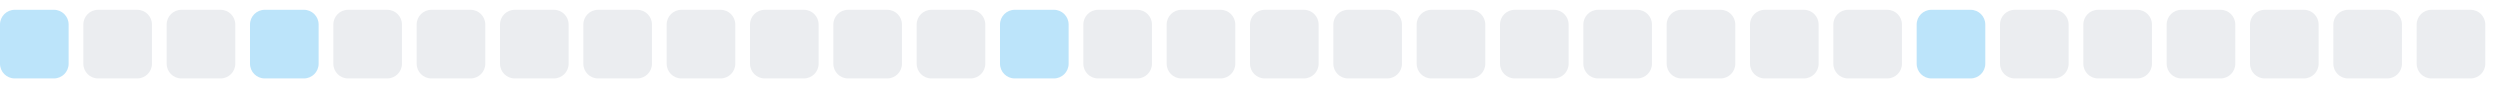
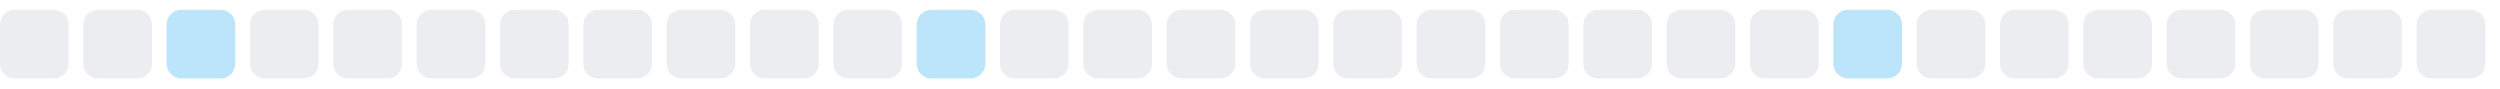
<svg xmlns="http://www.w3.org/2000/svg" width="255" height="9">
  <style>
        .level0 { fill: #ebedf0; }
        .level1 { fill: #bce4fa; }
        .level2 { fill: #75c7f7; }
        .level3 { fill: #30a9f2; }
        .level4 { fill: #008ee6; }
        @media (prefers-color-scheme: dark) {
          .level0 { fill: #161b22; }
          .level1 { fill: #0b3b5c; }
          .level2 { fill: #0a6299; }
          .level3 { fill: #008ee6; }
          .level4 { fill: #5bc4ff; }
        }
      </style>
-   <rect x="0.0" y="1" width="7" height="7" rx="1.5" ry="1.5" class="level1" />
+   <rect x="0.0" y="1" width="7" height="7" rx="1.5" ry="1.5" class="level0" />
  <rect x="8.5" y="1" width="7" height="7" rx="1.5" ry="1.5" class="level0" />
-   <rect x="17.0" y="1" width="7" height="7" rx="1.5" ry="1.5" class="level0" />
-   <rect x="25.5" y="1" width="7" height="7" rx="1.5" ry="1.5" class="level1" />
+   <rect x="17.0" y="1" width="7" height="7" rx="1.5" ry="1.5" class="level1" />
+   <rect x="25.5" y="1" width="7" height="7" rx="1.5" ry="1.5" class="level0" />
  <rect x="34.0" y="1" width="7" height="7" rx="1.5" ry="1.5" class="level0" />
  <rect x="42.5" y="1" width="7" height="7" rx="1.5" ry="1.5" class="level0" />
  <rect x="51.0" y="1" width="7" height="7" rx="1.5" ry="1.5" class="level0" />
  <rect x="59.5" y="1" width="7" height="7" rx="1.5" ry="1.5" class="level0" />
  <rect x="68.0" y="1" width="7" height="7" rx="1.5" ry="1.5" class="level0" />
  <rect x="76.5" y="1" width="7" height="7" rx="1.5" ry="1.5" class="level0" />
  <rect x="85.0" y="1" width="7" height="7" rx="1.5" ry="1.5" class="level0" />
-   <rect x="93.5" y="1" width="7" height="7" rx="1.5" ry="1.5" class="level0" />
-   <rect x="102.0" y="1" width="7" height="7" rx="1.5" ry="1.5" class="level1" />
+   <rect x="93.5" y="1" width="7" height="7" rx="1.5" ry="1.5" class="level1" />
+   <rect x="102.0" y="1" width="7" height="7" rx="1.5" ry="1.5" class="level0" />
  <rect x="110.5" y="1" width="7" height="7" rx="1.5" ry="1.5" class="level0" />
  <rect x="119.0" y="1" width="7" height="7" rx="1.5" ry="1.5" class="level0" />
  <rect x="127.5" y="1" width="7" height="7" rx="1.5" ry="1.5" class="level0" />
  <rect x="136.0" y="1" width="7" height="7" rx="1.5" ry="1.5" class="level0" />
  <rect x="144.5" y="1" width="7" height="7" rx="1.5" ry="1.5" class="level0" />
  <rect x="153.0" y="1" width="7" height="7" rx="1.5" ry="1.5" class="level0" />
  <rect x="161.5" y="1" width="7" height="7" rx="1.5" ry="1.5" class="level0" />
  <rect x="170.0" y="1" width="7" height="7" rx="1.5" ry="1.5" class="level0" />
  <rect x="178.5" y="1" width="7" height="7" rx="1.5" ry="1.5" class="level0" />
-   <rect x="187.0" y="1" width="7" height="7" rx="1.5" ry="1.5" class="level0" />
-   <rect x="195.5" y="1" width="7" height="7" rx="1.5" ry="1.5" class="level1" />
+   <rect x="187.0" y="1" width="7" height="7" rx="1.5" ry="1.5" class="level1" />
+   <rect x="195.5" y="1" width="7" height="7" rx="1.5" ry="1.5" class="level0" />
  <rect x="204.0" y="1" width="7" height="7" rx="1.5" ry="1.5" class="level0" />
  <rect x="212.5" y="1" width="7" height="7" rx="1.5" ry="1.5" class="level0" />
  <rect x="221.0" y="1" width="7" height="7" rx="1.5" ry="1.5" class="level0" />
  <rect x="229.5" y="1" width="7" height="7" rx="1.5" ry="1.5" class="level0" />
  <rect x="238.0" y="1" width="7" height="7" rx="1.5" ry="1.5" class="level0" />
  <rect x="246.5" y="1" width="7" height="7" rx="1.5" ry="1.5" class="level0" />
</svg>
